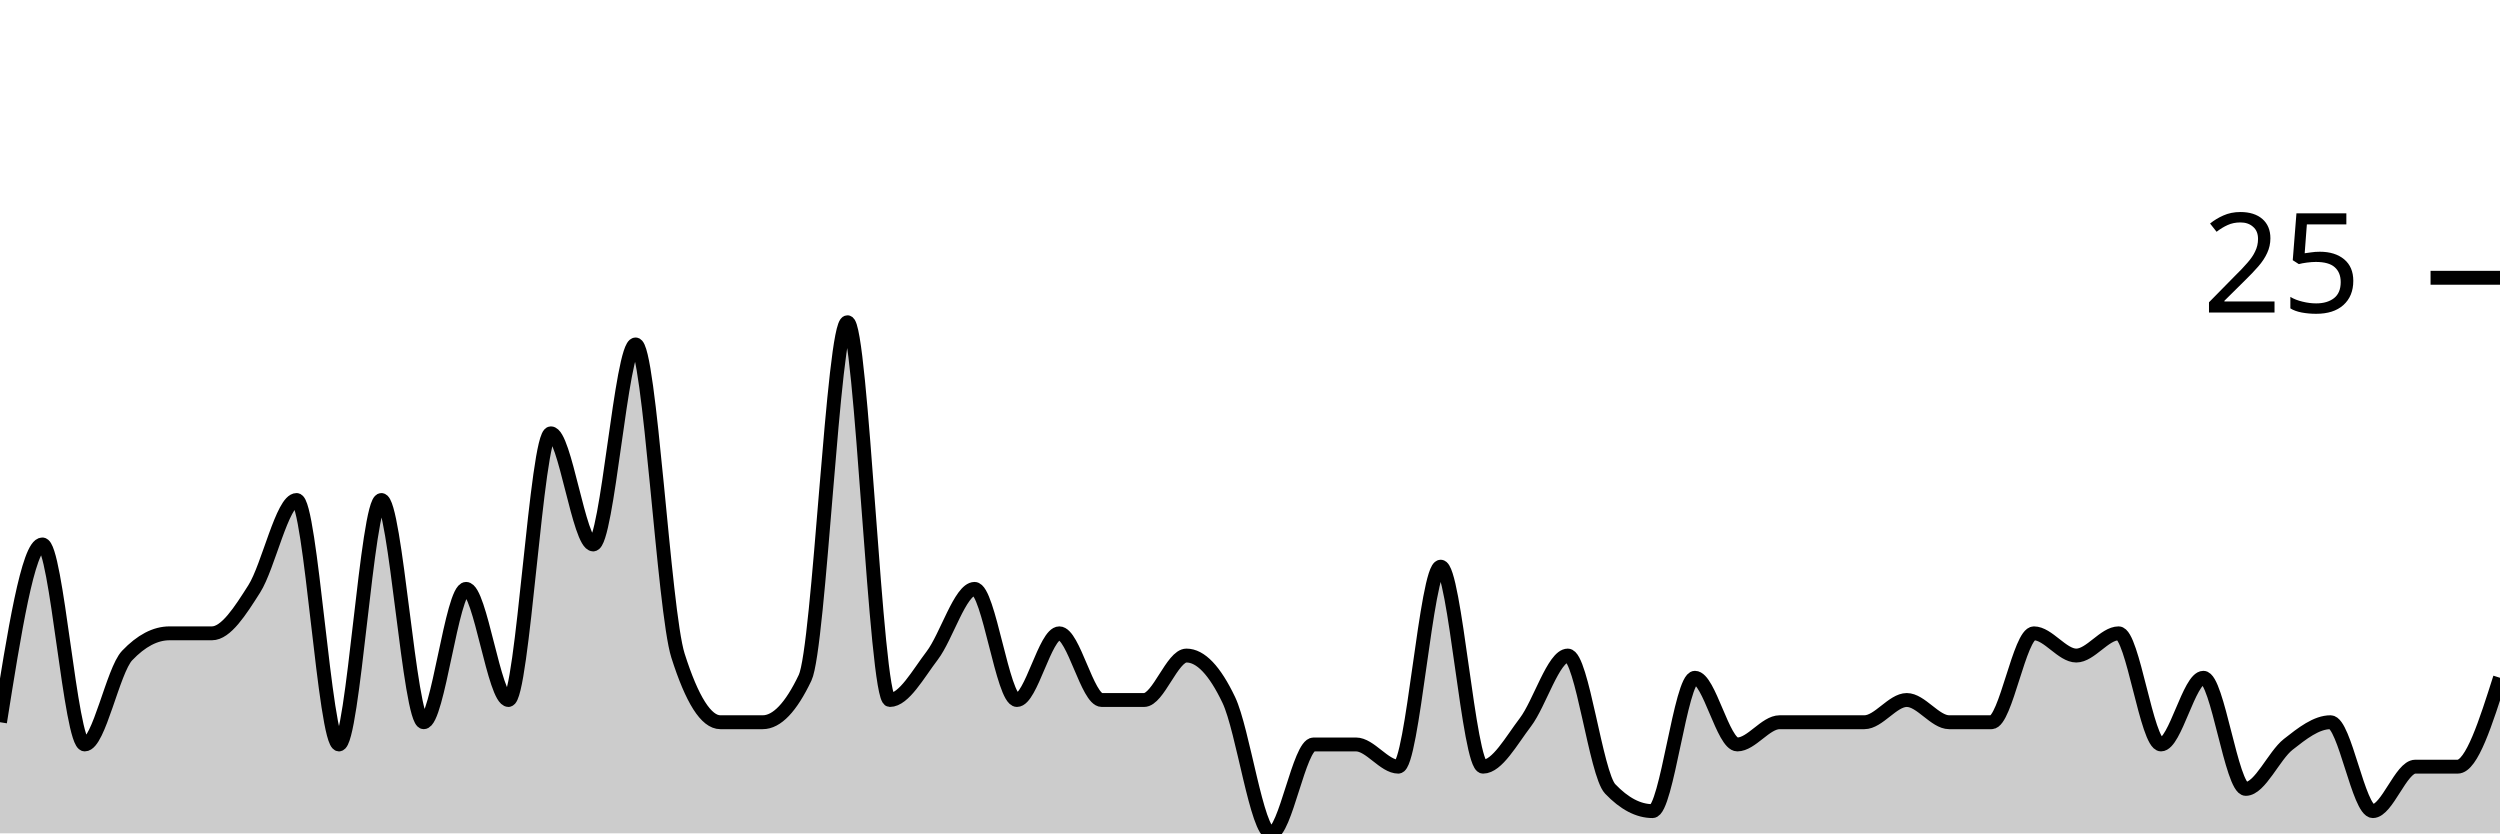
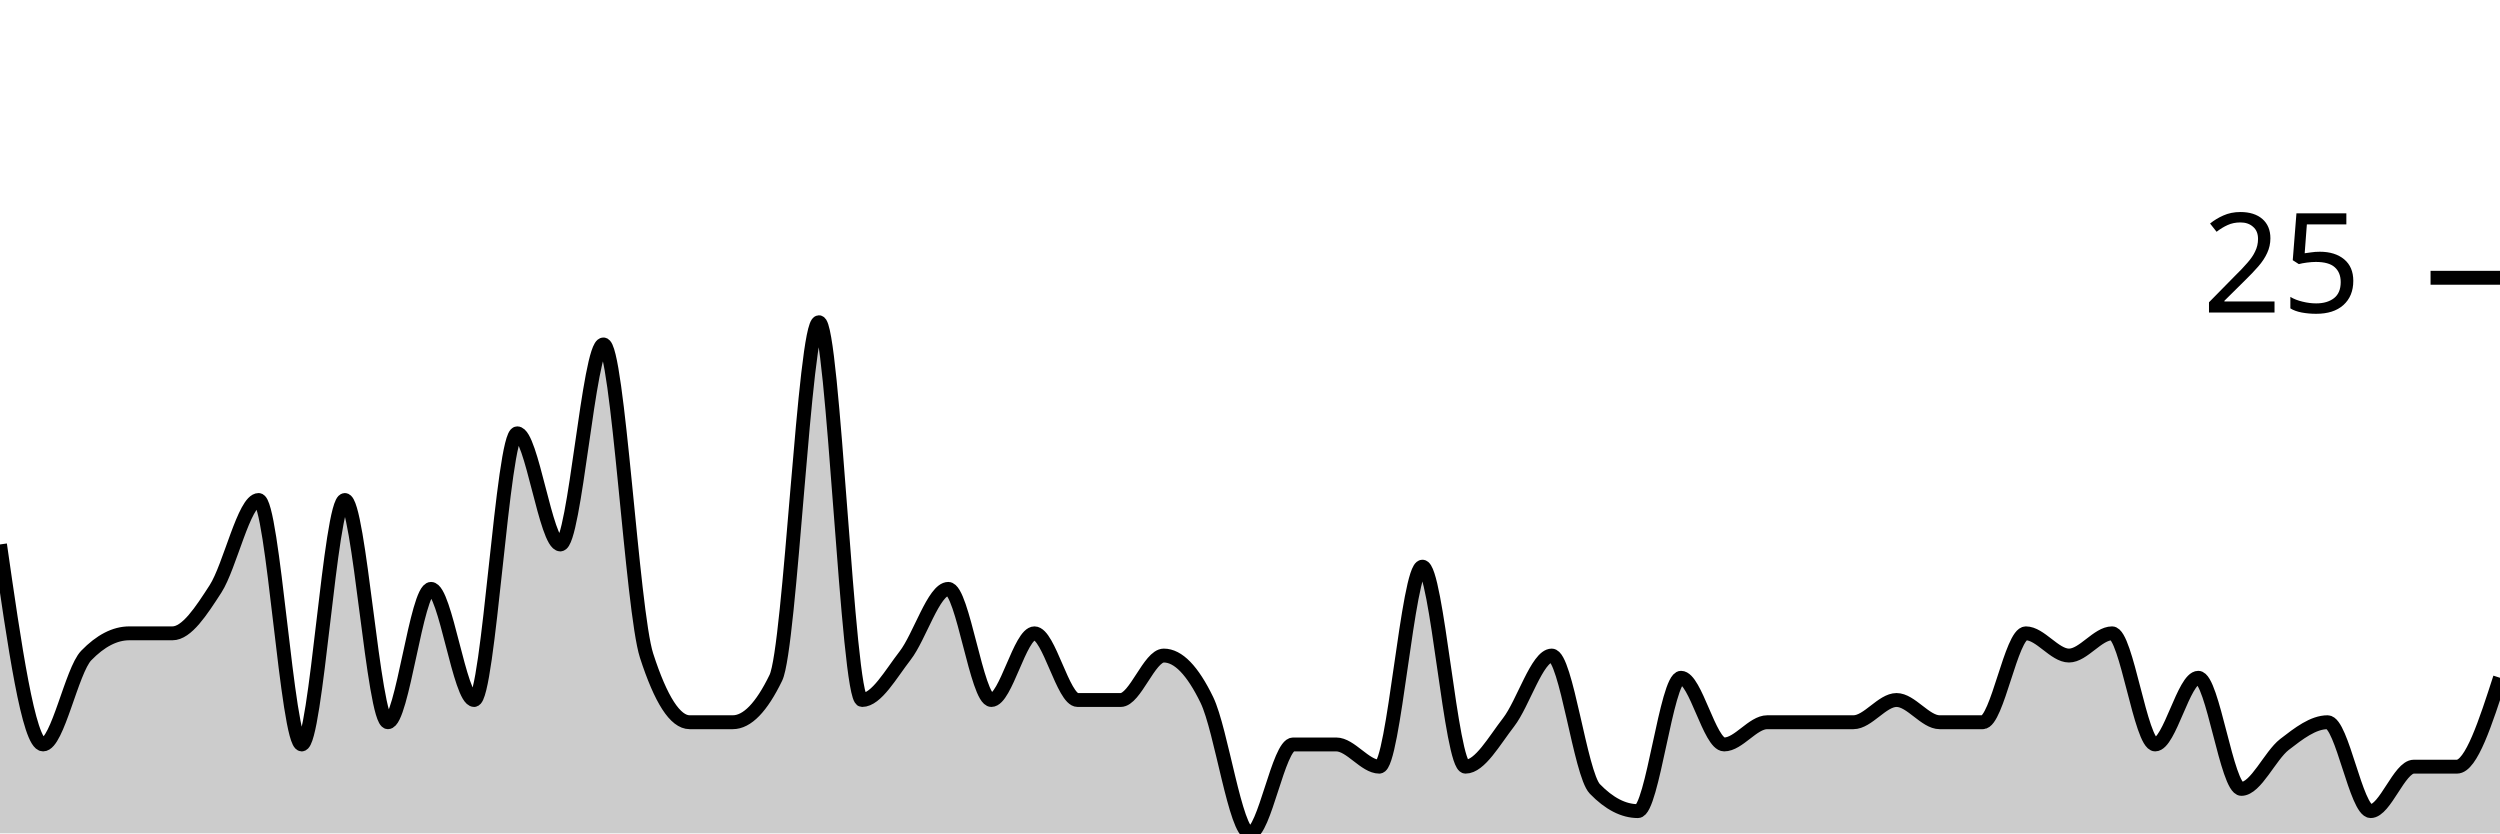
<svg xmlns="http://www.w3.org/2000/svg" viewBox="0 0 180 60">
  <g transform="translate(0,20)">
-     <path class="area" fill="rgba(0, 0, 0, 0.2)" d="M0,32C1.017,25.6,2.034,19.2,3.051,19.2C4.068,19.2,5.085,33.6,6.102,33.6C7.119,33.6,8.136,28.267,9.153,27.2C10.169,26.133,11.186,25.6,12.203,25.6C13.22,25.6,14.237,25.6,15.254,25.6C16.271,25.6,17.288,24,18.305,22.4C19.322,20.8,20.339,16,21.356,16C22.373,16,23.39,33.6,24.407,33.6C25.424,33.6,26.441,16,27.458,16C28.475,16,29.492,32,30.508,32C31.525,32,32.542,22.4,33.559,22.4C34.576,22.4,35.593,30.4,36.61,30.4C37.627,30.4,38.644,11.2,39.661,11.2C40.678,11.2,41.695,19.2,42.712,19.2C43.729,19.2,44.746,4.8,45.763,4.8C46.78,4.8,47.797,24,48.814,27.2C49.831,30.4,50.847,32,51.864,32C52.881,32,53.898,32,54.915,32C55.932,32,56.949,30.933,57.966,28.8C58.983,26.667,60,3.2,61.017,3.2C62.034,3.2,63.051,30.4,64.068,30.4C65.085,30.4,66.102,28.533,67.119,27.2C68.136,25.867,69.153,22.4,70.169,22.4C71.186,22.4,72.203,30.4,73.22,30.4C74.237,30.4,75.254,25.6,76.271,25.6C77.288,25.6,78.305,30.4,79.322,30.4C80.339,30.4,81.356,30.4,82.373,30.4C83.39,30.4,84.407,27.2,85.424,27.2C86.441,27.2,87.458,28.267,88.475,30.4C89.492,32.533,90.508,40,91.525,40C92.542,40,93.559,33.6,94.576,33.6C95.593,33.6,96.61,33.6,97.627,33.6C98.644,33.6,99.661,35.2,100.678,35.2C101.695,35.2,102.712,20.8,103.729,20.8C104.746,20.8,105.763,35.2,106.78,35.2C107.797,35.2,108.814,33.333,109.831,32C110.847,30.667,111.864,27.2,112.881,27.2C113.898,27.2,114.915,35.733,115.932,36.8C116.949,37.867,117.966,38.4,118.983,38.4C120,38.4,121.017,28.8,122.034,28.8C123.051,28.8,124.068,33.6,125.085,33.6C126.102,33.6,127.119,32,128.136,32C129.153,32,130.169,32,131.186,32C132.203,32,133.22,32,134.237,32C135.254,32,136.271,30.4,137.288,30.4C138.305,30.4,139.322,32,140.339,32C141.356,32,142.373,32,143.39,32C144.407,32,145.424,25.6,146.441,25.6C147.458,25.6,148.475,27.2,149.492,27.2C150.508,27.2,151.525,25.6,152.542,25.6C153.559,25.6,154.576,33.6,155.593,33.6C156.61,33.6,157.627,28.8,158.644,28.8C159.661,28.8,160.678,36.8,161.695,36.8C162.712,36.8,163.729,34.4,164.746,33.6C165.763,32.8,166.78,32,167.797,32C168.814,32,169.831,38.4,170.847,38.4C171.864,38.4,172.881,35.2,173.898,35.2C174.915,35.2,175.932,35.2,176.949,35.2C177.966,35.2,178.983,32,180,28.8L180,40C178.983,40,177.966,40,176.949,40C175.932,40,174.915,40,173.898,40C172.881,40,171.864,40,170.847,40C169.831,40,168.814,40,167.797,40C166.78,40,165.763,40,164.746,40C163.729,40,162.712,40,161.695,40C160.678,40,159.661,40,158.644,40C157.627,40,156.61,40,155.593,40C154.576,40,153.559,40,152.542,40C151.525,40,150.508,40,149.492,40C148.475,40,147.458,40,146.441,40C145.424,40,144.407,40,143.39,40C142.373,40,141.356,40,140.339,40C139.322,40,138.305,40,137.288,40C136.271,40,135.254,40,134.237,40C133.22,40,132.203,40,131.186,40C130.169,40,129.153,40,128.136,40C127.119,40,126.102,40,125.085,40C124.068,40,123.051,40,122.034,40C121.017,40,120,40,118.983,40C117.966,40,116.949,40,115.932,40C114.915,40,113.898,40,112.881,40C111.864,40,110.847,40,109.831,40C108.814,40,107.797,40,106.78,40C105.763,40,104.746,40,103.729,40C102.712,40,101.695,40,100.678,40C99.661,40,98.644,40,97.627,40C96.61,40,95.593,40,94.576,40C93.559,40,92.542,40,91.525,40C90.508,40,89.492,40,88.475,40C87.458,40,86.441,40,85.424,40C84.407,40,83.39,40,82.373,40C81.356,40,80.339,40,79.322,40C78.305,40,77.288,40,76.271,40C75.254,40,74.237,40,73.22,40C72.203,40,71.186,40,70.169,40C69.153,40,68.136,40,67.119,40C66.102,40,65.085,40,64.068,40C63.051,40,62.034,40,61.017,40C60,40,58.983,40,57.966,40C56.949,40,55.932,40,54.915,40C53.898,40,52.881,40,51.864,40C50.847,40,49.831,40,48.814,40C47.797,40,46.78,40,45.763,40C44.746,40,43.729,40,42.712,40C41.695,40,40.678,40,39.661,40C38.644,40,37.627,40,36.61,40C35.593,40,34.576,40,33.559,40C32.542,40,31.525,40,30.508,40C29.492,40,28.475,40,27.458,40C26.441,40,25.424,40,24.407,40C23.39,40,22.373,40,21.356,40C20.339,40,19.322,40,18.305,40C17.288,40,16.271,40,15.254,40C14.237,40,13.22,40,12.203,40C11.186,40,10.169,40,9.153,40C8.136,40,7.119,40,6.102,40C5.085,40,4.068,40,3.051,40C2.034,40,1.017,40,0,40Z" />
-     <path class="line" stroke="black" fill="none" d="M0,32C1.017,25.6,2.034,19.2,3.051,19.2C4.068,19.2,5.085,33.6,6.102,33.6C7.119,33.6,8.136,28.267,9.153,27.2C10.169,26.133,11.186,25.6,12.203,25.6C13.22,25.6,14.237,25.6,15.254,25.6C16.271,25.6,17.288,24,18.305,22.4C19.322,20.8,20.339,16,21.356,16C22.373,16,23.39,33.6,24.407,33.6C25.424,33.6,26.441,16,27.458,16C28.475,16,29.492,32,30.508,32C31.525,32,32.542,22.4,33.559,22.4C34.576,22.4,35.593,30.4,36.61,30.4C37.627,30.4,38.644,11.2,39.661,11.2C40.678,11.2,41.695,19.2,42.712,19.2C43.729,19.2,44.746,4.8,45.763,4.8C46.78,4.8,47.797,24,48.814,27.2C49.831,30.4,50.847,32,51.864,32C52.881,32,53.898,32,54.915,32C55.932,32,56.949,30.933,57.966,28.8C58.983,26.667,60,3.2,61.017,3.2C62.034,3.2,63.051,30.4,64.068,30.4C65.085,30.4,66.102,28.533,67.119,27.2C68.136,25.867,69.153,22.4,70.169,22.4C71.186,22.4,72.203,30.4,73.22,30.4C74.237,30.4,75.254,25.6,76.271,25.6C77.288,25.6,78.305,30.4,79.322,30.4C80.339,30.4,81.356,30.4,82.373,30.4C83.39,30.4,84.407,27.2,85.424,27.2C86.441,27.2,87.458,28.267,88.475,30.4C89.492,32.533,90.508,40,91.525,40C92.542,40,93.559,33.6,94.576,33.6C95.593,33.6,96.61,33.6,97.627,33.6C98.644,33.6,99.661,35.2,100.678,35.2C101.695,35.2,102.712,20.8,103.729,20.8C104.746,20.8,105.763,35.2,106.78,35.2C107.797,35.2,108.814,33.333,109.831,32C110.847,30.667,111.864,27.2,112.881,27.2C113.898,27.2,114.915,35.733,115.932,36.8C116.949,37.867,117.966,38.4,118.983,38.4C120,38.4,121.017,28.8,122.034,28.8C123.051,28.8,124.068,33.6,125.085,33.6C126.102,33.6,127.119,32,128.136,32C129.153,32,130.169,32,131.186,32C132.203,32,133.22,32,134.237,32C135.254,32,136.271,30.4,137.288,30.4C138.305,30.4,139.322,32,140.339,32C141.356,32,142.373,32,143.39,32C144.407,32,145.424,25.6,146.441,25.6C147.458,25.6,148.475,27.2,149.492,27.2C150.508,27.2,151.525,25.6,152.542,25.6C153.559,25.6,154.576,33.6,155.593,33.6C156.61,33.6,157.627,28.8,158.644,28.8C159.661,28.8,160.678,36.8,161.695,36.8C162.712,36.8,163.729,34.4,164.746,33.6C165.763,32.8,166.78,32,167.797,32C168.814,32,169.831,38.4,170.847,38.4C171.864,38.4,172.881,35.2,173.898,35.2C174.915,35.2,175.932,35.2,176.949,35.2C177.966,35.2,178.983,32,180,28.8" />
+     <path class="area" fill="rgba(0, 0, 0, 0.2)" d="M0,19.2C1.034,26.4,2.069,33.6,3.103,33.6C4.138,33.6,5.172,28.267,6.207,27.2C7.241,26.133,8.276,25.6,9.31,25.6C10.345,25.6,11.379,25.6,12.414,25.6C13.448,25.6,14.483,24,15.517,22.4C16.552,20.8,17.586,16,18.621,16C19.655,16,20.69,33.6,21.724,33.6C22.759,33.6,23.793,16,24.828,16C25.862,16,26.897,32,27.931,32C28.966,32,30,22.4,31.034,22.4C32.069,22.4,33.103,30.4,34.138,30.4C35.172,30.4,36.207,11.2,37.241,11.2C38.276,11.2,39.31,19.2,40.345,19.2C41.379,19.2,42.414,4.8,43.448,4.8C44.483,4.8,45.517,24,46.552,27.2C47.586,30.4,48.621,32,49.655,32C50.69,32,51.724,32,52.759,32C53.793,32,54.828,30.933,55.862,28.8C56.897,26.667,57.931,3.2,58.966,3.2C60,3.2,61.034,30.4,62.069,30.4C63.103,30.4,64.138,28.533,65.172,27.2C66.207,25.867,67.241,22.4,68.276,22.4C69.31,22.4,70.345,30.4,71.379,30.4C72.414,30.4,73.448,25.6,74.483,25.6C75.517,25.6,76.552,30.4,77.586,30.4C78.621,30.4,79.655,30.4,80.69,30.4C81.724,30.4,82.759,27.2,83.793,27.2C84.828,27.2,85.862,28.267,86.897,30.4C87.931,32.533,88.966,40,90,40C91.034,40,92.069,33.6,93.103,33.6C94.138,33.6,95.172,33.6,96.207,33.6C97.241,33.6,98.276,35.2,99.31,35.2C100.345,35.2,101.379,20.8,102.414,20.8C103.448,20.8,104.483,35.2,105.517,35.2C106.552,35.2,107.586,33.333,108.621,32C109.655,30.667,110.69,27.2,111.724,27.2C112.759,27.2,113.793,35.733,114.828,36.8C115.862,37.867,116.897,38.4,117.931,38.4C118.966,38.4,120,28.8,121.034,28.8C122.069,28.8,123.103,33.6,124.138,33.6C125.172,33.6,126.207,32,127.241,32C128.276,32,129.31,32,130.345,32C131.379,32,132.414,32,133.448,32C134.483,32,135.517,30.4,136.552,30.4C137.586,30.4,138.621,32,139.655,32C140.69,32,141.724,32,142.759,32C143.793,32,144.828,25.6,145.862,25.6C146.897,25.6,147.931,27.2,148.966,27.2C150,27.2,151.034,25.6,152.069,25.6C153.103,25.6,154.138,33.6,155.172,33.6C156.207,33.6,157.241,28.8,158.276,28.8C159.31,28.8,160.345,36.8,161.379,36.8C162.414,36.8,163.448,34.4,164.483,33.6C165.517,32.8,166.552,32,167.586,32C168.621,32,169.655,38.4,170.69,38.4C171.724,38.4,172.759,35.2,173.793,35.2C174.828,35.2,175.862,35.2,176.897,35.2C177.931,35.2,178.966,32,180,28.8L180,40C178.966,40,177.931,40,176.897,40C175.862,40,174.828,40,173.793,40C172.759,40,171.724,40,170.69,40C169.655,40,168.621,40,167.586,40C166.552,40,165.517,40,164.483,40C163.448,40,162.414,40,161.379,40C160.345,40,159.31,40,158.276,40C157.241,40,156.207,40,155.172,40C154.138,40,153.103,40,152.069,40C151.034,40,150,40,148.966,40C147.931,40,146.897,40,145.862,40C144.828,40,143.793,40,142.759,40C141.724,40,140.69,40,139.655,40C138.621,40,137.586,40,136.552,40C135.517,40,134.483,40,133.448,40C132.414,40,131.379,40,130.345,40C129.31,40,128.276,40,127.241,40C126.207,40,125.172,40,124.138,40C123.103,40,122.069,40,121.034,40C120,40,118.966,40,117.931,40C116.897,40,115.862,40,114.828,40C113.793,40,112.759,40,111.724,40C110.69,40,109.655,40,108.621,40C107.586,40,106.552,40,105.517,40C104.483,40,103.448,40,102.414,40C101.379,40,100.345,40,99.31,40C98.276,40,97.241,40,96.207,40C95.172,40,94.138,40,93.103,40C92.069,40,91.034,40,90,40C88.966,40,87.931,40,86.897,40C85.862,40,84.828,40,83.793,40C82.759,40,81.724,40,80.69,40C79.655,40,78.621,40,77.586,40C76.552,40,75.517,40,74.483,40C73.448,40,72.414,40,71.379,40C70.345,40,69.31,40,68.276,40C67.241,40,66.207,40,65.172,40C64.138,40,63.103,40,62.069,40C61.034,40,60,40,58.966,40C57.931,40,56.897,40,55.862,40C54.828,40,53.793,40,52.759,40C51.724,40,50.69,40,49.655,40C48.621,40,47.586,40,46.552,40C45.517,40,44.483,40,43.448,40C42.414,40,41.379,40,40.345,40C39.31,40,38.276,40,37.241,40C36.207,40,35.172,40,34.138,40C33.103,40,32.069,40,31.034,40C30,40,28.966,40,27.931,40C26.897,40,25.862,40,24.828,40C23.793,40,22.759,40,21.724,40C20.69,40,19.655,40,18.621,40C17.586,40,16.552,40,15.517,40C14.483,40,13.448,40,12.414,40C11.379,40,10.345,40,9.31,40C8.276,40,7.241,40,6.207,40C5.172,40,4.138,40,3.103,40C2.069,40,1.034,40,0,40Z" />
+     <path class="line" stroke="black" fill="none" d="M0,19.2C1.034,26.4,2.069,33.6,3.103,33.6C4.138,33.6,5.172,28.267,6.207,27.2C7.241,26.133,8.276,25.6,9.31,25.6C10.345,25.6,11.379,25.6,12.414,25.6C13.448,25.6,14.483,24,15.517,22.4C16.552,20.8,17.586,16,18.621,16C19.655,16,20.69,33.6,21.724,33.6C22.759,33.6,23.793,16,24.828,16C25.862,16,26.897,32,27.931,32C28.966,32,30,22.4,31.034,22.4C32.069,22.4,33.103,30.4,34.138,30.4C35.172,30.4,36.207,11.2,37.241,11.2C38.276,11.2,39.31,19.2,40.345,19.2C41.379,19.2,42.414,4.8,43.448,4.8C44.483,4.8,45.517,24,46.552,27.2C47.586,30.4,48.621,32,49.655,32C50.69,32,51.724,32,52.759,32C53.793,32,54.828,30.933,55.862,28.8C56.897,26.667,57.931,3.2,58.966,3.2C60,3.2,61.034,30.4,62.069,30.4C63.103,30.4,64.138,28.533,65.172,27.2C66.207,25.867,67.241,22.4,68.276,22.4C69.31,22.4,70.345,30.4,71.379,30.4C72.414,30.4,73.448,25.6,74.483,25.6C75.517,25.6,76.552,30.4,77.586,30.4C78.621,30.4,79.655,30.4,80.69,30.4C81.724,30.4,82.759,27.2,83.793,27.2C84.828,27.2,85.862,28.267,86.897,30.4C87.931,32.533,88.966,40,90,40C91.034,40,92.069,33.6,93.103,33.6C94.138,33.6,95.172,33.6,96.207,33.6C97.241,33.6,98.276,35.2,99.31,35.2C100.345,35.2,101.379,20.8,102.414,20.8C103.448,20.8,104.483,35.2,105.517,35.2C106.552,35.2,107.586,33.333,108.621,32C109.655,30.667,110.69,27.2,111.724,27.2C112.759,27.2,113.793,35.733,114.828,36.8C115.862,37.867,116.897,38.4,117.931,38.4C118.966,38.4,120,28.8,121.034,28.8C122.069,28.8,123.103,33.6,124.138,33.6C125.172,33.6,126.207,32,127.241,32C128.276,32,129.31,32,130.345,32C131.379,32,132.414,32,133.448,32C134.483,32,135.517,30.4,136.552,30.4C137.586,30.4,138.621,32,139.655,32C140.69,32,141.724,32,142.759,32C143.793,32,144.828,25.6,145.862,25.6C146.897,25.6,147.931,27.2,148.966,27.2C150,27.2,151.034,25.6,152.069,25.6C153.103,25.6,154.138,33.6,155.172,33.6C156.207,33.6,157.241,28.8,158.276,28.8C159.31,28.8,160.345,36.8,161.379,36.8C162.414,36.8,163.448,34.4,164.483,33.6C165.517,32.8,166.552,32,167.586,32C168.621,32,169.655,38.4,170.69,38.4C171.724,38.4,172.759,35.2,173.793,35.2C174.828,35.2,175.862,35.2,176.897,35.2C177.931,35.2,178.966,32,180,28.8" />
    <path class="axis-ceiling" stroke-width="1" stroke="black" fill="none" d="M175,0L180,0" />
    <text class="axis-ceiling-label" font-family="sans-serif" text-anchor="end" font-size="10px" x="170" y="2.5">25</text>
  </g>
</svg>
